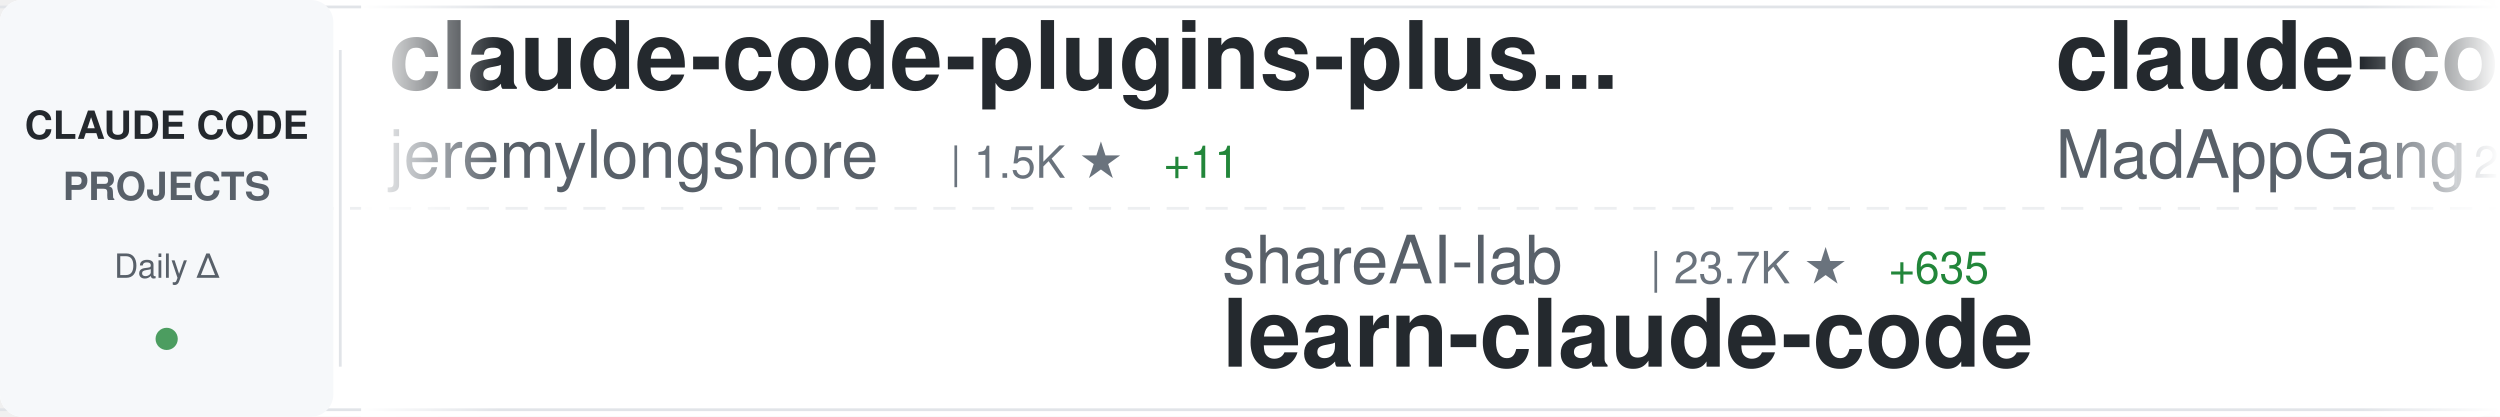
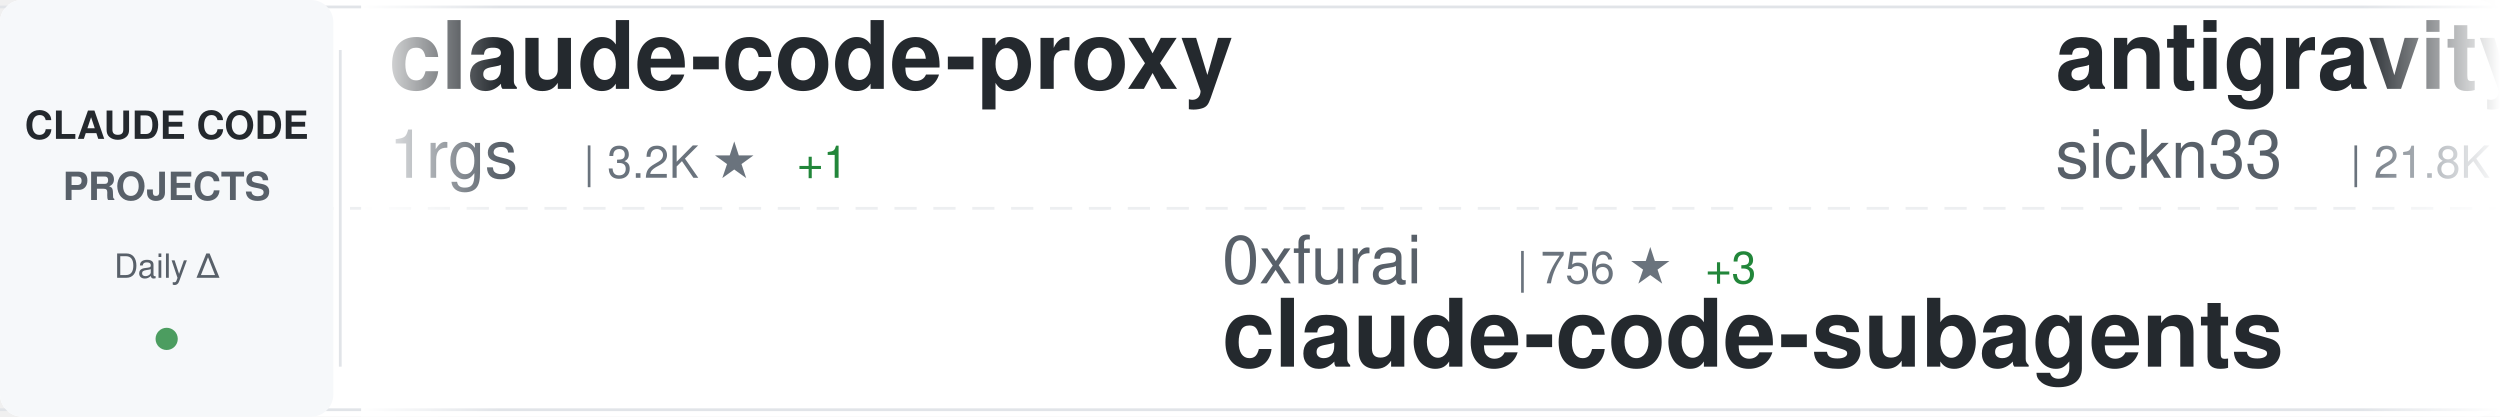
<svg xmlns="http://www.w3.org/2000/svg" width="900" height="150">
  <defs>
    <linearGradient id="awesomeLeftFade" x1="0%" y1="0%" x2="100%" y2="0%">
      <stop offset="0%" style="stop-color:#ffffff;stop-opacity:1" />
      <stop offset="100%" style="stop-color:#ffffff;stop-opacity:0" />
    </linearGradient>
    <linearGradient id="awesomeRightFade" x1="0%" y1="0%" x2="100%" y2="0%">
      <stop offset="0%" style="stop-color:#ffffff;stop-opacity:0" />
      <stop offset="100%" style="stop-color:#ffffff;stop-opacity:1" />
    </linearGradient>
  </defs>
  <rect width="900" height="150" fill="#ffffff" rx="8" />
  <rect x="0" y="2" width="900" height="1" fill="#e1e4e8" />
  <rect x="0" y="147" width="900" height="1" fill="#e1e4e8" />
  <line x1="0" y1="75" x2="900" y2="75" stroke="#e1e4e8" stroke-width="1" stroke-dasharray="8 6" opacity="0.6" />
  <rect x="0" y="0" width="120" height="150" fill="#f6f8fa" rx="8" />
  <text x="60" y="50" font-family="-apple-system, BlinkMacSystemFont, 'Segoe UI', Helvetica, Arial, sans-serif" font-size="14" font-weight="600" fill="#24292e" text-anchor="middle">CLAUDE CODE</text>
  <text x="60" y="72" font-family="-apple-system, BlinkMacSystemFont, 'Segoe UI', Helvetica, Arial, sans-serif" font-size="14" font-weight="600" fill="#586069" text-anchor="middle">PROJECTS</text>
  <text x="60" y="100" font-family="-apple-system, BlinkMacSystemFont, 'Segoe UI', Helvetica, Arial, sans-serif" font-size="12" font-weight="500" fill="#586069" text-anchor="middle">Daily Δ</text>
  <circle cx="60" cy="122" r="4" fill="#22863a" opacity="0.8" />
  <rect x="122" y="18" width="1" height="114" fill="#e1e4e8" />
  <clipPath id="awesomeTickerClip">
    <rect x="130" y="0" width="770" height="150" />
  </clipPath>
  <g clip-path="url(#awesomeTickerClip)">
    <g id="awesomeTickerItems">
      <animateTransform attributeName="transform" attributeType="XML" type="translate" from="0 0" to="-3000 0" dur="54s" repeatCount="indefinite" />
      <g transform="translate(0, 0)">
-         <text x="140" y="32" font-family="-apple-system, BlinkMacSystemFont, 'Segoe UI', Helvetica, Arial, sans-serif" font-size="34" font-weight="600" fill="#24292e">claude-code-plugins-plus...</text>
-         <text x="140" y="64" font-family="-apple-system, BlinkMacSystemFont, 'Segoe UI', Helvetica, Arial, sans-serif" font-size="24" font-weight="400" fill="#586069">jeremylongshore</text>
-         <text x="342" y="64" font-family="-apple-system, BlinkMacSystemFont, 'Segoe UI', Helvetica, Arial, sans-serif" font-size="16" font-weight="500" fill="#6a737d">| 1.5K ★</text>
-         <text x="419" y="64" font-family="-apple-system, BlinkMacSystemFont, 'Segoe UI', Helvetica, Arial, sans-serif" font-size="16" font-weight="500" fill="#22863a"> +11</text>
+         <text x="140" y="32" font-family="-apple-system, BlinkMacSystemFont, 'Segoe UI', Helvetica, Arial, sans-serif" font-size="34" font-weight="600" fill="#24292e">claude-code-proxy</text>
+         <text x="140" y="64" font-family="-apple-system, BlinkMacSystemFont, 'Segoe UI', Helvetica, Arial, sans-serif" font-size="24" font-weight="400" fill="#586069">1rgs</text>
+         <text x="210" y="64" font-family="-apple-system, BlinkMacSystemFont, 'Segoe UI', Helvetica, Arial, sans-serif" font-size="16" font-weight="500" fill="#6a737d">| 3.2K ★</text>
+         <text x="287" y="64" font-family="-apple-system, BlinkMacSystemFont, 'Segoe UI', Helvetica, Arial, sans-serif" font-size="16" font-weight="500" fill="#22863a"> +1</text>
      </g>
      <g transform="translate(300, 0)">
-         <text x="140" y="102" font-family="-apple-system, BlinkMacSystemFont, 'Segoe UI', Helvetica, Arial, sans-serif" font-size="24" font-weight="400" fill="#586069">shareAI-lab</text>
-         <text x="294" y="102" font-family="-apple-system, BlinkMacSystemFont, 'Segoe UI', Helvetica, Arial, sans-serif" font-size="16" font-weight="500" fill="#6a737d">| 23.7K ★</text>
-         <text x="380" y="102" font-family="-apple-system, BlinkMacSystemFont, 'Segoe UI', Helvetica, Arial, sans-serif" font-size="16" font-weight="500" fill="#22863a"> +635</text>
-         <text x="140" y="132" font-family="-apple-system, BlinkMacSystemFont, 'Segoe UI', Helvetica, Arial, sans-serif" font-size="34" font-weight="600" fill="#24292e">learn-claude-code</text>
+         <text x="140" y="102" font-family="-apple-system, BlinkMacSystemFont, 'Segoe UI', Helvetica, Arial, sans-serif" font-size="24" font-weight="400" fill="#586069">0xfurai</text>
+         <text x="246" y="102" font-family="-apple-system, BlinkMacSystemFont, 'Segoe UI', Helvetica, Arial, sans-serif" font-size="16" font-weight="500" fill="#6a737d">| 756 ★</text>
+         <text x="314" y="102" font-family="-apple-system, BlinkMacSystemFont, 'Segoe UI', Helvetica, Arial, sans-serif" font-size="16" font-weight="500" fill="#22863a"> +3</text>
+         <text x="140" y="132" font-family="-apple-system, BlinkMacSystemFont, 'Segoe UI', Helvetica, Arial, sans-serif" font-size="34" font-weight="600" fill="#24292e">claude-code-subagents</text>
      </g>
      <g transform="translate(600, 0)">
-         <text x="140" y="32" font-family="-apple-system, BlinkMacSystemFont, 'Segoe UI', Helvetica, Arial, sans-serif" font-size="34" font-weight="600" fill="#24292e">claude-code</text>
-         <text x="140" y="64" font-family="-apple-system, BlinkMacSystemFont, 'Segoe UI', Helvetica, Arial, sans-serif" font-size="24" font-weight="400" fill="#586069">MadAppGang</text>
-         <text x="282" y="64" font-family="-apple-system, BlinkMacSystemFont, 'Segoe UI', Helvetica, Arial, sans-serif" font-size="16" font-weight="500" fill="#6a737d">| 242 ★</text>
+         <text x="140" y="32" font-family="-apple-system, BlinkMacSystemFont, 'Segoe UI', Helvetica, Arial, sans-serif" font-size="34" font-weight="600" fill="#24292e">antigravity-awesome-skil...</text>
+         <text x="140" y="64" font-family="-apple-system, BlinkMacSystemFont, 'Segoe UI', Helvetica, Arial, sans-serif" font-size="24" font-weight="400" fill="#586069">sickn33</text>
+         <text x="246" y="64" font-family="-apple-system, BlinkMacSystemFont, 'Segoe UI', Helvetica, Arial, sans-serif" font-size="16" font-weight="500" fill="#6a737d">| 21.8K ★</text>
+         <text x="332" y="64" font-family="-apple-system, BlinkMacSystemFont, 'Segoe UI', Helvetica, Arial, sans-serif" font-size="16" font-weight="500" fill="#22863a"> +393</text>
      </g>
      <g transform="translate(900, 0)">
-         <text x="140" y="102" font-family="-apple-system, BlinkMacSystemFont, 'Segoe UI', Helvetica, Arial, sans-serif" font-size="24" font-weight="400" fill="#586069">Cranot</text>
-         <text x="234" y="102" font-family="-apple-system, BlinkMacSystemFont, 'Segoe UI', Helvetica, Arial, sans-serif" font-size="16" font-weight="500" fill="#6a737d">| 2.5K ★</text>
-         <text x="311" y="102" font-family="-apple-system, BlinkMacSystemFont, 'Segoe UI', Helvetica, Arial, sans-serif" font-size="16" font-weight="500" fill="#22863a"> +3</text>
-         <text x="140" y="132" font-family="-apple-system, BlinkMacSystemFont, 'Segoe UI', Helvetica, Arial, sans-serif" font-size="34" font-weight="600" fill="#24292e">claude-code-guide</text>
+         <text x="140" y="102" font-family="-apple-system, BlinkMacSystemFont, 'Segoe UI', Helvetica, Arial, sans-serif" font-size="24" font-weight="400" fill="#586069">feiskyer</text>
+         <text x="258" y="102" font-family="-apple-system, BlinkMacSystemFont, 'Segoe UI', Helvetica, Arial, sans-serif" font-size="16" font-weight="500" fill="#6a737d">| 1.3K ★</text>
+         <text x="335" y="102" font-family="-apple-system, BlinkMacSystemFont, 'Segoe UI', Helvetica, Arial, sans-serif" font-size="16" font-weight="500" fill="#22863a"> +4</text>
+         <text x="140" y="132" font-family="-apple-system, BlinkMacSystemFont, 'Segoe UI', Helvetica, Arial, sans-serif" font-size="34" font-weight="600" fill="#24292e">claude-code-settings</text>
      </g>
      <g transform="translate(1200, 0)">
-         <text x="140" y="32" font-family="-apple-system, BlinkMacSystemFont, 'Segoe UI', Helvetica, Arial, sans-serif" font-size="34" font-weight="600" fill="#24292e">claude-code-tresor</text>
-         <text x="140" y="64" font-family="-apple-system, BlinkMacSystemFont, 'Segoe UI', Helvetica, Arial, sans-serif" font-size="24" font-weight="400" fill="#586069">alirezarezvani</text>
-         <text x="330" y="64" font-family="-apple-system, BlinkMacSystemFont, 'Segoe UI', Helvetica, Arial, sans-serif" font-size="16" font-weight="500" fill="#6a737d">| 578 ★</text>
-         <text x="398" y="64" font-family="-apple-system, BlinkMacSystemFont, 'Segoe UI', Helvetica, Arial, sans-serif" font-size="16" font-weight="500" fill="#22863a"> +1</text>
+         <text x="140" y="32" font-family="-apple-system, BlinkMacSystemFont, 'Segoe UI', Helvetica, Arial, sans-serif" font-size="34" font-weight="600" fill="#24292e">claude-code-tips</text>
+         <text x="140" y="64" font-family="-apple-system, BlinkMacSystemFont, 'Segoe UI', Helvetica, Arial, sans-serif" font-size="24" font-weight="400" fill="#586069">ykdojo</text>
+         <text x="234" y="64" font-family="-apple-system, BlinkMacSystemFont, 'Segoe UI', Helvetica, Arial, sans-serif" font-size="16" font-weight="500" fill="#6a737d">| 4.3K ★</text>
+         <text x="311" y="64" font-family="-apple-system, BlinkMacSystemFont, 'Segoe UI', Helvetica, Arial, sans-serif" font-size="16" font-weight="500" fill="#22863a"> +38</text>
      </g>
      <g transform="translate(1500, 0)">
-         <text x="140" y="102" font-family="-apple-system, BlinkMacSystemFont, 'Segoe UI', Helvetica, Arial, sans-serif" font-size="24" font-weight="400" fill="#586069">EnzeD</text>
-         <text x="222" y="102" font-family="-apple-system, BlinkMacSystemFont, 'Segoe UI', Helvetica, Arial, sans-serif" font-size="16" font-weight="500" fill="#6a737d">| 4.0K ★</text>
-         <text x="299" y="102" font-family="-apple-system, BlinkMacSystemFont, 'Segoe UI', Helvetica, Arial, sans-serif" font-size="16" font-weight="500" fill="#22863a"> +4</text>
-         <text x="140" y="132" font-family="-apple-system, BlinkMacSystemFont, 'Segoe UI', Helvetica, Arial, sans-serif" font-size="34" font-weight="600" fill="#24292e">vibe-coding</text>
+         <text x="140" y="102" font-family="-apple-system, BlinkMacSystemFont, 'Segoe UI', Helvetica, Arial, sans-serif" font-size="24" font-weight="400" fill="#586069">anthropics</text>
+         <text x="282" y="102" font-family="-apple-system, BlinkMacSystemFont, 'Segoe UI', Helvetica, Arial, sans-serif" font-size="16" font-weight="500" fill="#6a737d">| 1.6K ★</text>
+         <text x="359" y="102" font-family="-apple-system, BlinkMacSystemFont, 'Segoe UI', Helvetica, Arial, sans-serif" font-size="16" font-weight="500" fill="#22863a"> +8</text>
+         <text x="140" y="132" font-family="-apple-system, BlinkMacSystemFont, 'Segoe UI', Helvetica, Arial, sans-serif" font-size="34" font-weight="600" fill="#24292e">claude-agent-sdk-demos</text>
      </g>
      <g transform="translate(1800, 0)">
-         <text x="140" y="32" font-family="-apple-system, BlinkMacSystemFont, 'Segoe UI', Helvetica, Arial, sans-serif" font-size="34" font-weight="600" fill="#24292e">claude-code-prompt-impro...</text>
-         <text x="140" y="64" font-family="-apple-system, BlinkMacSystemFont, 'Segoe UI', Helvetica, Arial, sans-serif" font-size="24" font-weight="400" fill="#586069">severity1</text>
-         <text x="270" y="64" font-family="-apple-system, BlinkMacSystemFont, 'Segoe UI', Helvetica, Arial, sans-serif" font-size="16" font-weight="500" fill="#6a737d">| 1.2K ★</text>
-         <text x="347" y="64" font-family="-apple-system, BlinkMacSystemFont, 'Segoe UI', Helvetica, Arial, sans-serif" font-size="16" font-weight="500" fill="#22863a"> +13</text>
+         <text x="140" y="32" font-family="-apple-system, BlinkMacSystemFont, 'Segoe UI', Helvetica, Arial, sans-serif" font-size="34" font-weight="600" fill="#24292e">claude-plugins-official</text>
+         <text x="140" y="64" font-family="-apple-system, BlinkMacSystemFont, 'Segoe UI', Helvetica, Arial, sans-serif" font-size="24" font-weight="400" fill="#586069">anthropics</text>
+         <text x="282" y="64" font-family="-apple-system, BlinkMacSystemFont, 'Segoe UI', Helvetica, Arial, sans-serif" font-size="16" font-weight="500" fill="#6a737d">| 9.5K ★</text>
+         <text x="359" y="64" font-family="-apple-system, BlinkMacSystemFont, 'Segoe UI', Helvetica, Arial, sans-serif" font-size="16" font-weight="500" fill="#22863a"> +93</text>
      </g>
      <g transform="translate(2100, 0)">
-         <text x="140" y="102" font-family="-apple-system, BlinkMacSystemFont, 'Segoe UI', Helvetica, Arial, sans-serif" font-size="24" font-weight="400" fill="#586069">daymade</text>
-         <text x="246" y="102" font-family="-apple-system, BlinkMacSystemFont, 'Segoe UI', Helvetica, Arial, sans-serif" font-size="16" font-weight="500" fill="#6a737d">| 626 ★</text>
-         <text x="314" y="102" font-family="-apple-system, BlinkMacSystemFont, 'Segoe UI', Helvetica, Arial, sans-serif" font-size="16" font-weight="500" fill="#22863a"> +2</text>
-         <text x="140" y="132" font-family="-apple-system, BlinkMacSystemFont, 'Segoe UI', Helvetica, Arial, sans-serif" font-size="34" font-weight="600" fill="#24292e">claude-code-skills</text>
+         <text x="140" y="102" font-family="-apple-system, BlinkMacSystemFont, 'Segoe UI', Helvetica, Arial, sans-serif" font-size="24" font-weight="400" fill="#586069">fuergaosi233</text>
+         <text x="306" y="102" font-family="-apple-system, BlinkMacSystemFont, 'Segoe UI', Helvetica, Arial, sans-serif" font-size="16" font-weight="500" fill="#6a737d">| 2.1K ★</text>
+         <text x="383" y="102" font-family="-apple-system, BlinkMacSystemFont, 'Segoe UI', Helvetica, Arial, sans-serif" font-size="16" font-weight="500" fill="#22863a"> +4</text>
+         <text x="140" y="132" font-family="-apple-system, BlinkMacSystemFont, 'Segoe UI', Helvetica, Arial, sans-serif" font-size="34" font-weight="600" fill="#24292e">claude-code-proxy</text>
      </g>
      <g transform="translate(2400, 0)">
-         <text x="140" y="32" font-family="-apple-system, BlinkMacSystemFont, 'Segoe UI', Helvetica, Arial, sans-serif" font-size="34" font-weight="600" fill="#24292e">claude-agent-sdk-demos</text>
-         <text x="140" y="64" font-family="-apple-system, BlinkMacSystemFont, 'Segoe UI', Helvetica, Arial, sans-serif" font-size="24" font-weight="400" fill="#586069">anthropics</text>
-         <text x="282" y="64" font-family="-apple-system, BlinkMacSystemFont, 'Segoe UI', Helvetica, Arial, sans-serif" font-size="16" font-weight="500" fill="#6a737d">| 1.6K ★</text>
-         <text x="359" y="64" font-family="-apple-system, BlinkMacSystemFont, 'Segoe UI', Helvetica, Arial, sans-serif" font-size="16" font-weight="500" fill="#22863a"> +10</text>
+         <text x="140" y="32" font-family="-apple-system, BlinkMacSystemFont, 'Segoe UI', Helvetica, Arial, sans-serif" font-size="34" font-weight="600" fill="#24292e">claude-code-hub</text>
+         <text x="140" y="64" font-family="-apple-system, BlinkMacSystemFont, 'Segoe UI', Helvetica, Arial, sans-serif" font-size="24" font-weight="400" fill="#586069">ding113</text>
+         <text x="246" y="64" font-family="-apple-system, BlinkMacSystemFont, 'Segoe UI', Helvetica, Arial, sans-serif" font-size="16" font-weight="500" fill="#6a737d">| 1.7K ★</text>
+         <text x="323" y="64" font-family="-apple-system, BlinkMacSystemFont, 'Segoe UI', Helvetica, Arial, sans-serif" font-size="16" font-weight="500" fill="#22863a"> +17</text>
      </g>
      <g transform="translate(2700, 0)">
-         <text x="140" y="102" font-family="-apple-system, BlinkMacSystemFont, 'Segoe UI', Helvetica, Arial, sans-serif" font-size="24" font-weight="400" fill="#586069">anthropics</text>
-         <text x="282" y="102" font-family="-apple-system, BlinkMacSystemFont, 'Segoe UI', Helvetica, Arial, sans-serif" font-size="16" font-weight="500" fill="#6a737d">| 5.3K ★</text>
-         <text x="359" y="102" font-family="-apple-system, BlinkMacSystemFont, 'Segoe UI', Helvetica, Arial, sans-serif" font-size="16" font-weight="500" fill="#22863a"> +18</text>
-         <text x="140" y="132" font-family="-apple-system, BlinkMacSystemFont, 'Segoe UI', Helvetica, Arial, sans-serif" font-size="34" font-weight="600" fill="#24292e">claude-agent-sdk-python</text>
+         <text x="140" y="102" font-family="-apple-system, BlinkMacSystemFont, 'Segoe UI', Helvetica, Arial, sans-serif" font-size="24" font-weight="400" fill="#586069">https-deeplearning-ai</text>
+         <text x="414" y="102" font-family="-apple-system, BlinkMacSystemFont, 'Segoe UI', Helvetica, Arial, sans-serif" font-size="16" font-weight="500" fill="#6a737d">| 446 ★</text>
+         <text x="482" y="102" font-family="-apple-system, BlinkMacSystemFont, 'Segoe UI', Helvetica, Arial, sans-serif" font-size="16" font-weight="500" fill="#22863a"> +5</text>
+         <text x="140" y="132" font-family="-apple-system, BlinkMacSystemFont, 'Segoe UI', Helvetica, Arial, sans-serif" font-size="34" font-weight="600" fill="#24292e">sc-claude-code-files</text>
      </g>
      <g transform="translate(3000, 0)">
-         <text x="140" y="32" font-family="-apple-system, BlinkMacSystemFont, 'Segoe UI', Helvetica, Arial, sans-serif" font-size="34" font-weight="600" fill="#24292e">claude-code-plugins-plus...</text>
-         <text x="140" y="64" font-family="-apple-system, BlinkMacSystemFont, 'Segoe UI', Helvetica, Arial, sans-serif" font-size="24" font-weight="400" fill="#586069">jeremylongshore</text>
-         <text x="342" y="64" font-family="-apple-system, BlinkMacSystemFont, 'Segoe UI', Helvetica, Arial, sans-serif" font-size="16" font-weight="500" fill="#6a737d">| 1.5K ★</text>
-         <text x="419" y="64" font-family="-apple-system, BlinkMacSystemFont, 'Segoe UI', Helvetica, Arial, sans-serif" font-size="16" font-weight="500" fill="#22863a"> +11</text>
+         <text x="140" y="32" font-family="-apple-system, BlinkMacSystemFont, 'Segoe UI', Helvetica, Arial, sans-serif" font-size="34" font-weight="600" fill="#24292e">claude-code-proxy</text>
+         <text x="140" y="64" font-family="-apple-system, BlinkMacSystemFont, 'Segoe UI', Helvetica, Arial, sans-serif" font-size="24" font-weight="400" fill="#586069">1rgs</text>
+         <text x="210" y="64" font-family="-apple-system, BlinkMacSystemFont, 'Segoe UI', Helvetica, Arial, sans-serif" font-size="16" font-weight="500" fill="#6a737d">| 3.2K ★</text>
+         <text x="287" y="64" font-family="-apple-system, BlinkMacSystemFont, 'Segoe UI', Helvetica, Arial, sans-serif" font-size="16" font-weight="500" fill="#22863a"> +1</text>
      </g>
      <g transform="translate(3300, 0)">
-         <text x="140" y="102" font-family="-apple-system, BlinkMacSystemFont, 'Segoe UI', Helvetica, Arial, sans-serif" font-size="24" font-weight="400" fill="#586069">shareAI-lab</text>
-         <text x="294" y="102" font-family="-apple-system, BlinkMacSystemFont, 'Segoe UI', Helvetica, Arial, sans-serif" font-size="16" font-weight="500" fill="#6a737d">| 23.7K ★</text>
-         <text x="380" y="102" font-family="-apple-system, BlinkMacSystemFont, 'Segoe UI', Helvetica, Arial, sans-serif" font-size="16" font-weight="500" fill="#22863a"> +635</text>
-         <text x="140" y="132" font-family="-apple-system, BlinkMacSystemFont, 'Segoe UI', Helvetica, Arial, sans-serif" font-size="34" font-weight="600" fill="#24292e">learn-claude-code</text>
+         <text x="140" y="102" font-family="-apple-system, BlinkMacSystemFont, 'Segoe UI', Helvetica, Arial, sans-serif" font-size="24" font-weight="400" fill="#586069">0xfurai</text>
+         <text x="246" y="102" font-family="-apple-system, BlinkMacSystemFont, 'Segoe UI', Helvetica, Arial, sans-serif" font-size="16" font-weight="500" fill="#6a737d">| 756 ★</text>
+         <text x="314" y="102" font-family="-apple-system, BlinkMacSystemFont, 'Segoe UI', Helvetica, Arial, sans-serif" font-size="16" font-weight="500" fill="#22863a"> +3</text>
+         <text x="140" y="132" font-family="-apple-system, BlinkMacSystemFont, 'Segoe UI', Helvetica, Arial, sans-serif" font-size="34" font-weight="600" fill="#24292e">claude-code-subagents</text>
      </g>
      <g transform="translate(3600, 0)">
-         <text x="140" y="32" font-family="-apple-system, BlinkMacSystemFont, 'Segoe UI', Helvetica, Arial, sans-serif" font-size="34" font-weight="600" fill="#24292e">claude-code</text>
-         <text x="140" y="64" font-family="-apple-system, BlinkMacSystemFont, 'Segoe UI', Helvetica, Arial, sans-serif" font-size="24" font-weight="400" fill="#586069">MadAppGang</text>
-         <text x="282" y="64" font-family="-apple-system, BlinkMacSystemFont, 'Segoe UI', Helvetica, Arial, sans-serif" font-size="16" font-weight="500" fill="#6a737d">| 242 ★</text>
+         <text x="140" y="32" font-family="-apple-system, BlinkMacSystemFont, 'Segoe UI', Helvetica, Arial, sans-serif" font-size="34" font-weight="600" fill="#24292e">antigravity-awesome-skil...</text>
+         <text x="140" y="64" font-family="-apple-system, BlinkMacSystemFont, 'Segoe UI', Helvetica, Arial, sans-serif" font-size="24" font-weight="400" fill="#586069">sickn33</text>
+         <text x="246" y="64" font-family="-apple-system, BlinkMacSystemFont, 'Segoe UI', Helvetica, Arial, sans-serif" font-size="16" font-weight="500" fill="#6a737d">| 21.8K ★</text>
+         <text x="332" y="64" font-family="-apple-system, BlinkMacSystemFont, 'Segoe UI', Helvetica, Arial, sans-serif" font-size="16" font-weight="500" fill="#22863a"> +393</text>
      </g>
      <g transform="translate(3900, 0)">
-         <text x="140" y="102" font-family="-apple-system, BlinkMacSystemFont, 'Segoe UI', Helvetica, Arial, sans-serif" font-size="24" font-weight="400" fill="#586069">Cranot</text>
-         <text x="234" y="102" font-family="-apple-system, BlinkMacSystemFont, 'Segoe UI', Helvetica, Arial, sans-serif" font-size="16" font-weight="500" fill="#6a737d">| 2.5K ★</text>
-         <text x="311" y="102" font-family="-apple-system, BlinkMacSystemFont, 'Segoe UI', Helvetica, Arial, sans-serif" font-size="16" font-weight="500" fill="#22863a"> +3</text>
-         <text x="140" y="132" font-family="-apple-system, BlinkMacSystemFont, 'Segoe UI', Helvetica, Arial, sans-serif" font-size="34" font-weight="600" fill="#24292e">claude-code-guide</text>
+         <text x="140" y="102" font-family="-apple-system, BlinkMacSystemFont, 'Segoe UI', Helvetica, Arial, sans-serif" font-size="24" font-weight="400" fill="#586069">feiskyer</text>
+         <text x="258" y="102" font-family="-apple-system, BlinkMacSystemFont, 'Segoe UI', Helvetica, Arial, sans-serif" font-size="16" font-weight="500" fill="#6a737d">| 1.3K ★</text>
+         <text x="335" y="102" font-family="-apple-system, BlinkMacSystemFont, 'Segoe UI', Helvetica, Arial, sans-serif" font-size="16" font-weight="500" fill="#22863a"> +4</text>
+         <text x="140" y="132" font-family="-apple-system, BlinkMacSystemFont, 'Segoe UI', Helvetica, Arial, sans-serif" font-size="34" font-weight="600" fill="#24292e">claude-code-settings</text>
      </g>
    </g>
  </g>
  <rect x="130" y="0" width="50" height="150" fill="url(#awesomeLeftFade)" />
  <rect x="850" y="0" width="50" height="150" fill="url(#awesomeRightFade)" />
</svg>
